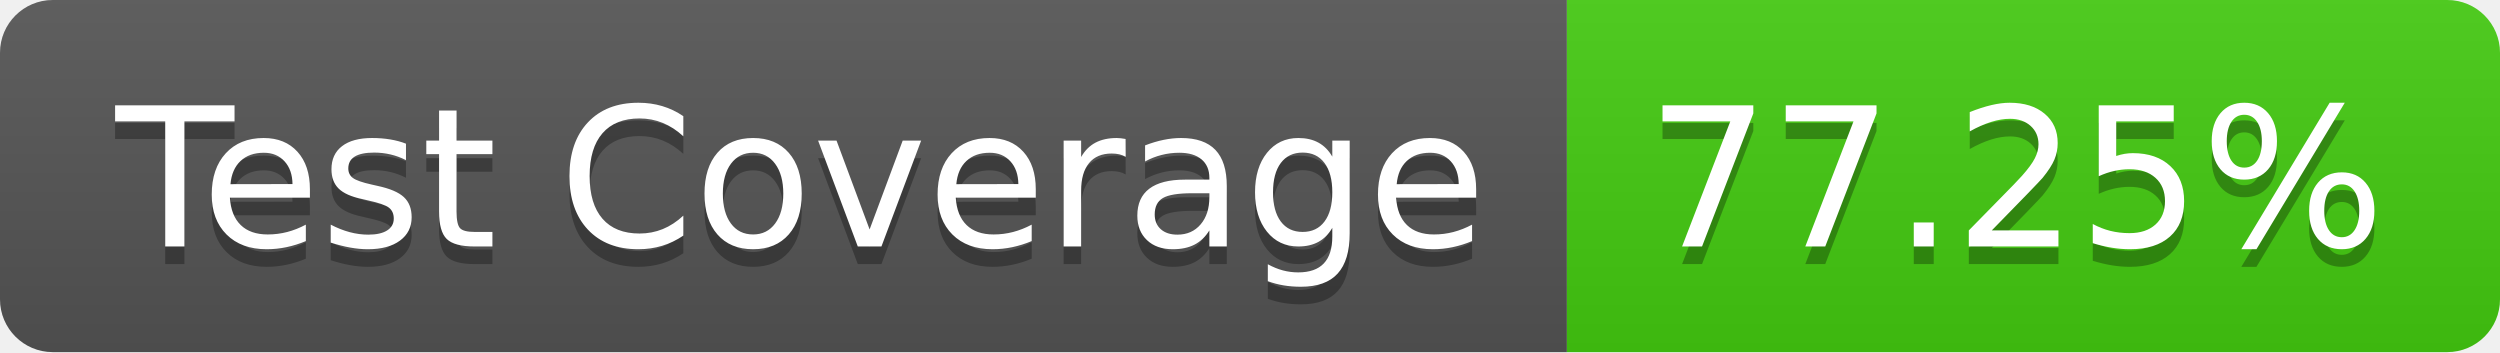
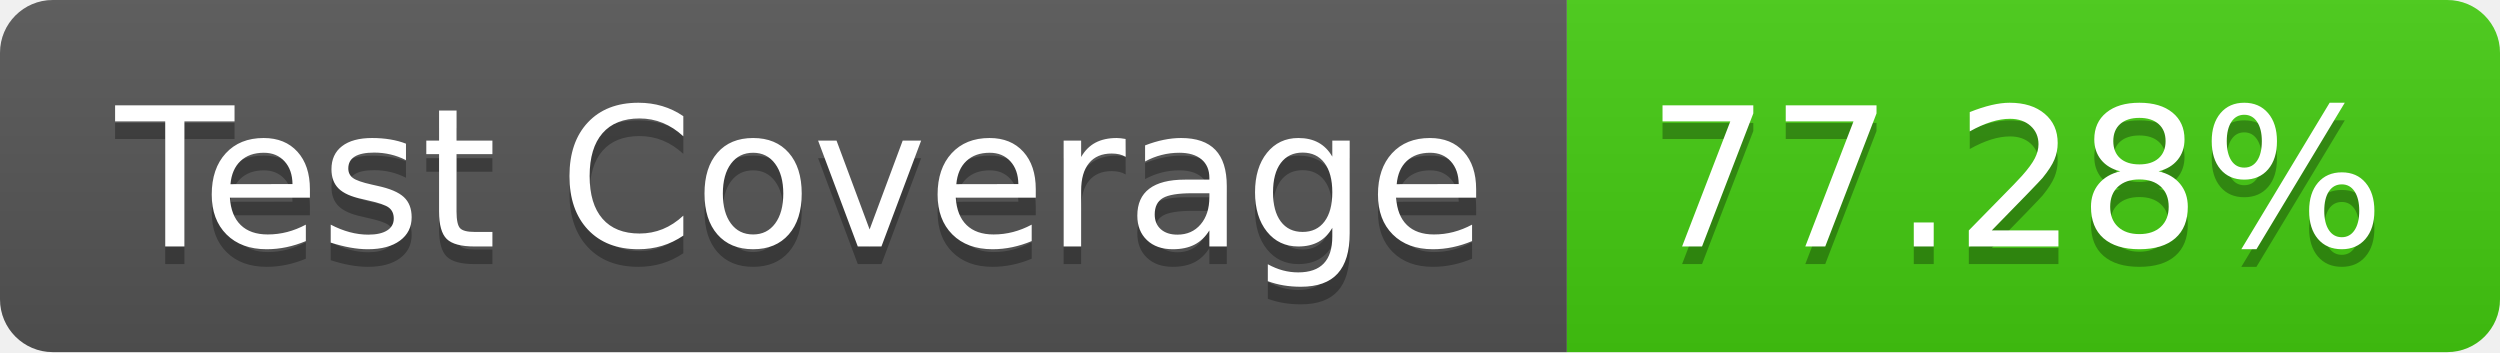
- <svg xmlns="http://www.w3.org/2000/svg" width="142" height="20" role="img" aria-label="Test Coverage: 77.25%">
+ <svg xmlns="http://www.w3.org/2000/svg" width="142" height="20" role="img" aria-label="Test Coverage: 77.28%">
  <linearGradient id="s" x2="0" y2="100%">
    <stop offset="0" stop-color="#bbb" stop-opacity=".1" />
    <stop offset="1" stop-opacity=".1" />
  </linearGradient>
  <clipPath id="r">
    <rect width="142" height="20" rx="3" fill="#fff" />
  </clipPath>
  <g clip-path="url(#r)">
    <rect width="89" height="20" fill="#555" />
    <rect x="89" width="53" height="20" fill="#4c1" />
    <rect width="142" height="20" fill="url(#s)" />
  </g>
  <g fill="#fff" text-anchor="middle" font-family="Verdana,Geneva,DejaVu Sans,sans-serif" text-rendering="geometricPrecision" font-size="110">
    <text aria-hidden="true" x="455" y="150" fill="#010101" fill-opacity=".3" transform="scale(.1)" textLength="790">Test Coverage</text>
    <text x="455" y="140" transform="scale(.1)" fill="#fff" textLength="790">Test Coverage</text>
-     <text aria-hidden="true" x="1145" y="150" fill="#010101" fill-opacity=".3" transform="scale(.1)" textLength="430">77.25%</text>
-     <text x="1145" y="140" transform="scale(.1)" fill="#fff" textLength="430">77.25%</text>
+     <text aria-hidden="true" x="1145" y="150" fill="#010101" fill-opacity=".3" transform="scale(.1)" textLength="430">77.28%</text>
+     <text x="1145" y="140" transform="scale(.1)" fill="#fff" textLength="430">77.28%</text>
  </g>
</svg>
